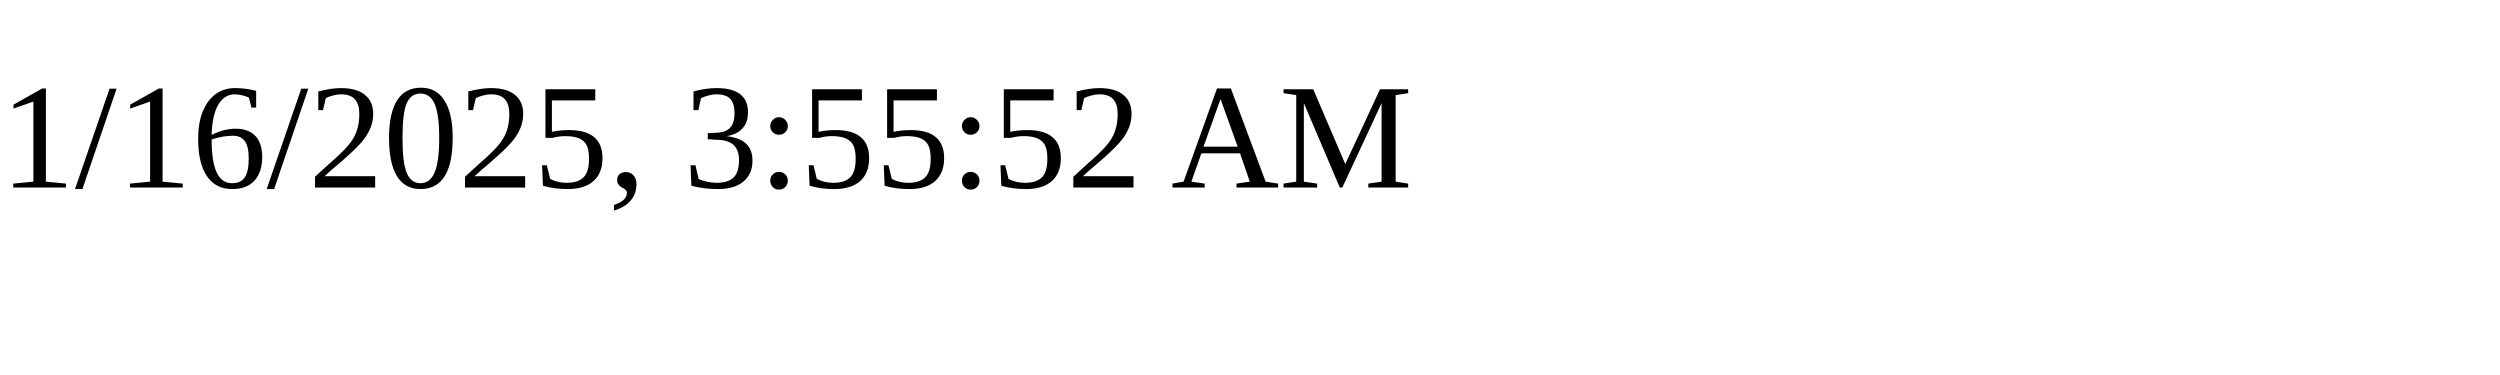
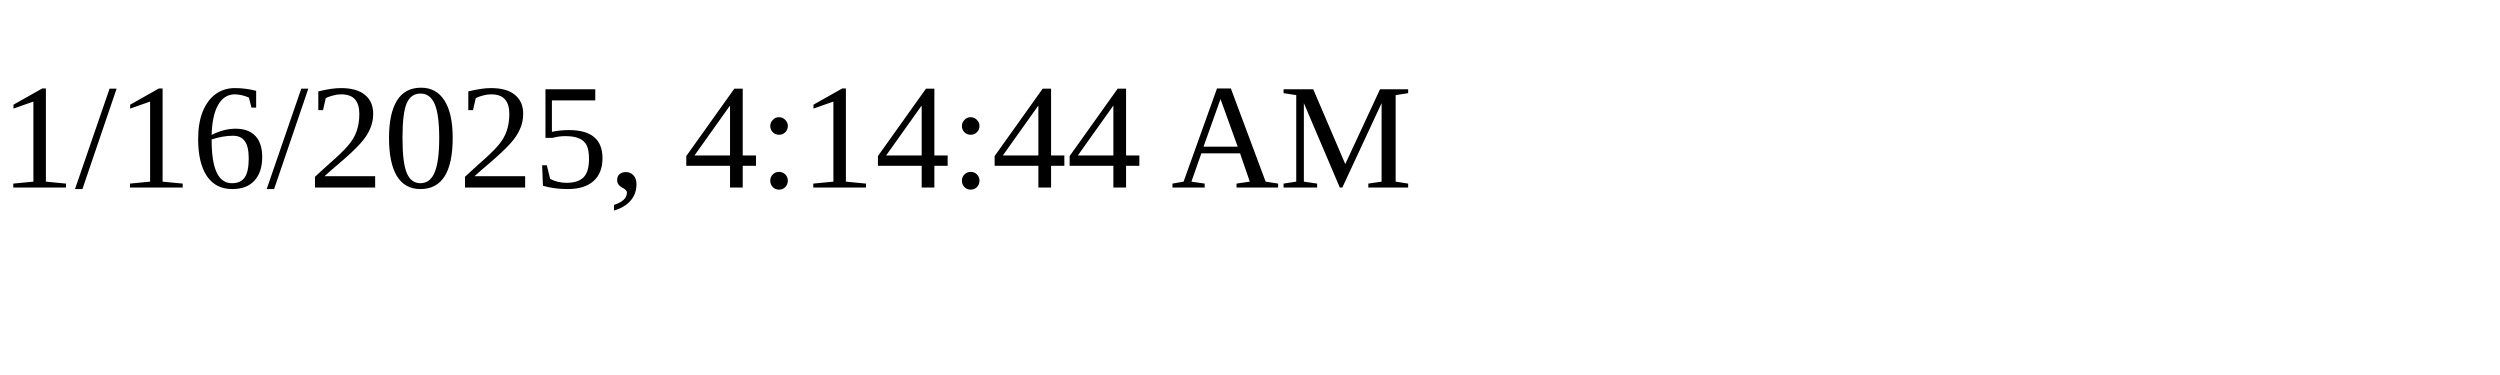
<svg xmlns="http://www.w3.org/2000/svg" height="30" width="200">
-   <text x="0" y="15">1/16/2025, 3:55:52 AM</text>
+   <text x="0" y="15">1/16/2025, 4:14:44 AM</text>
</svg>
